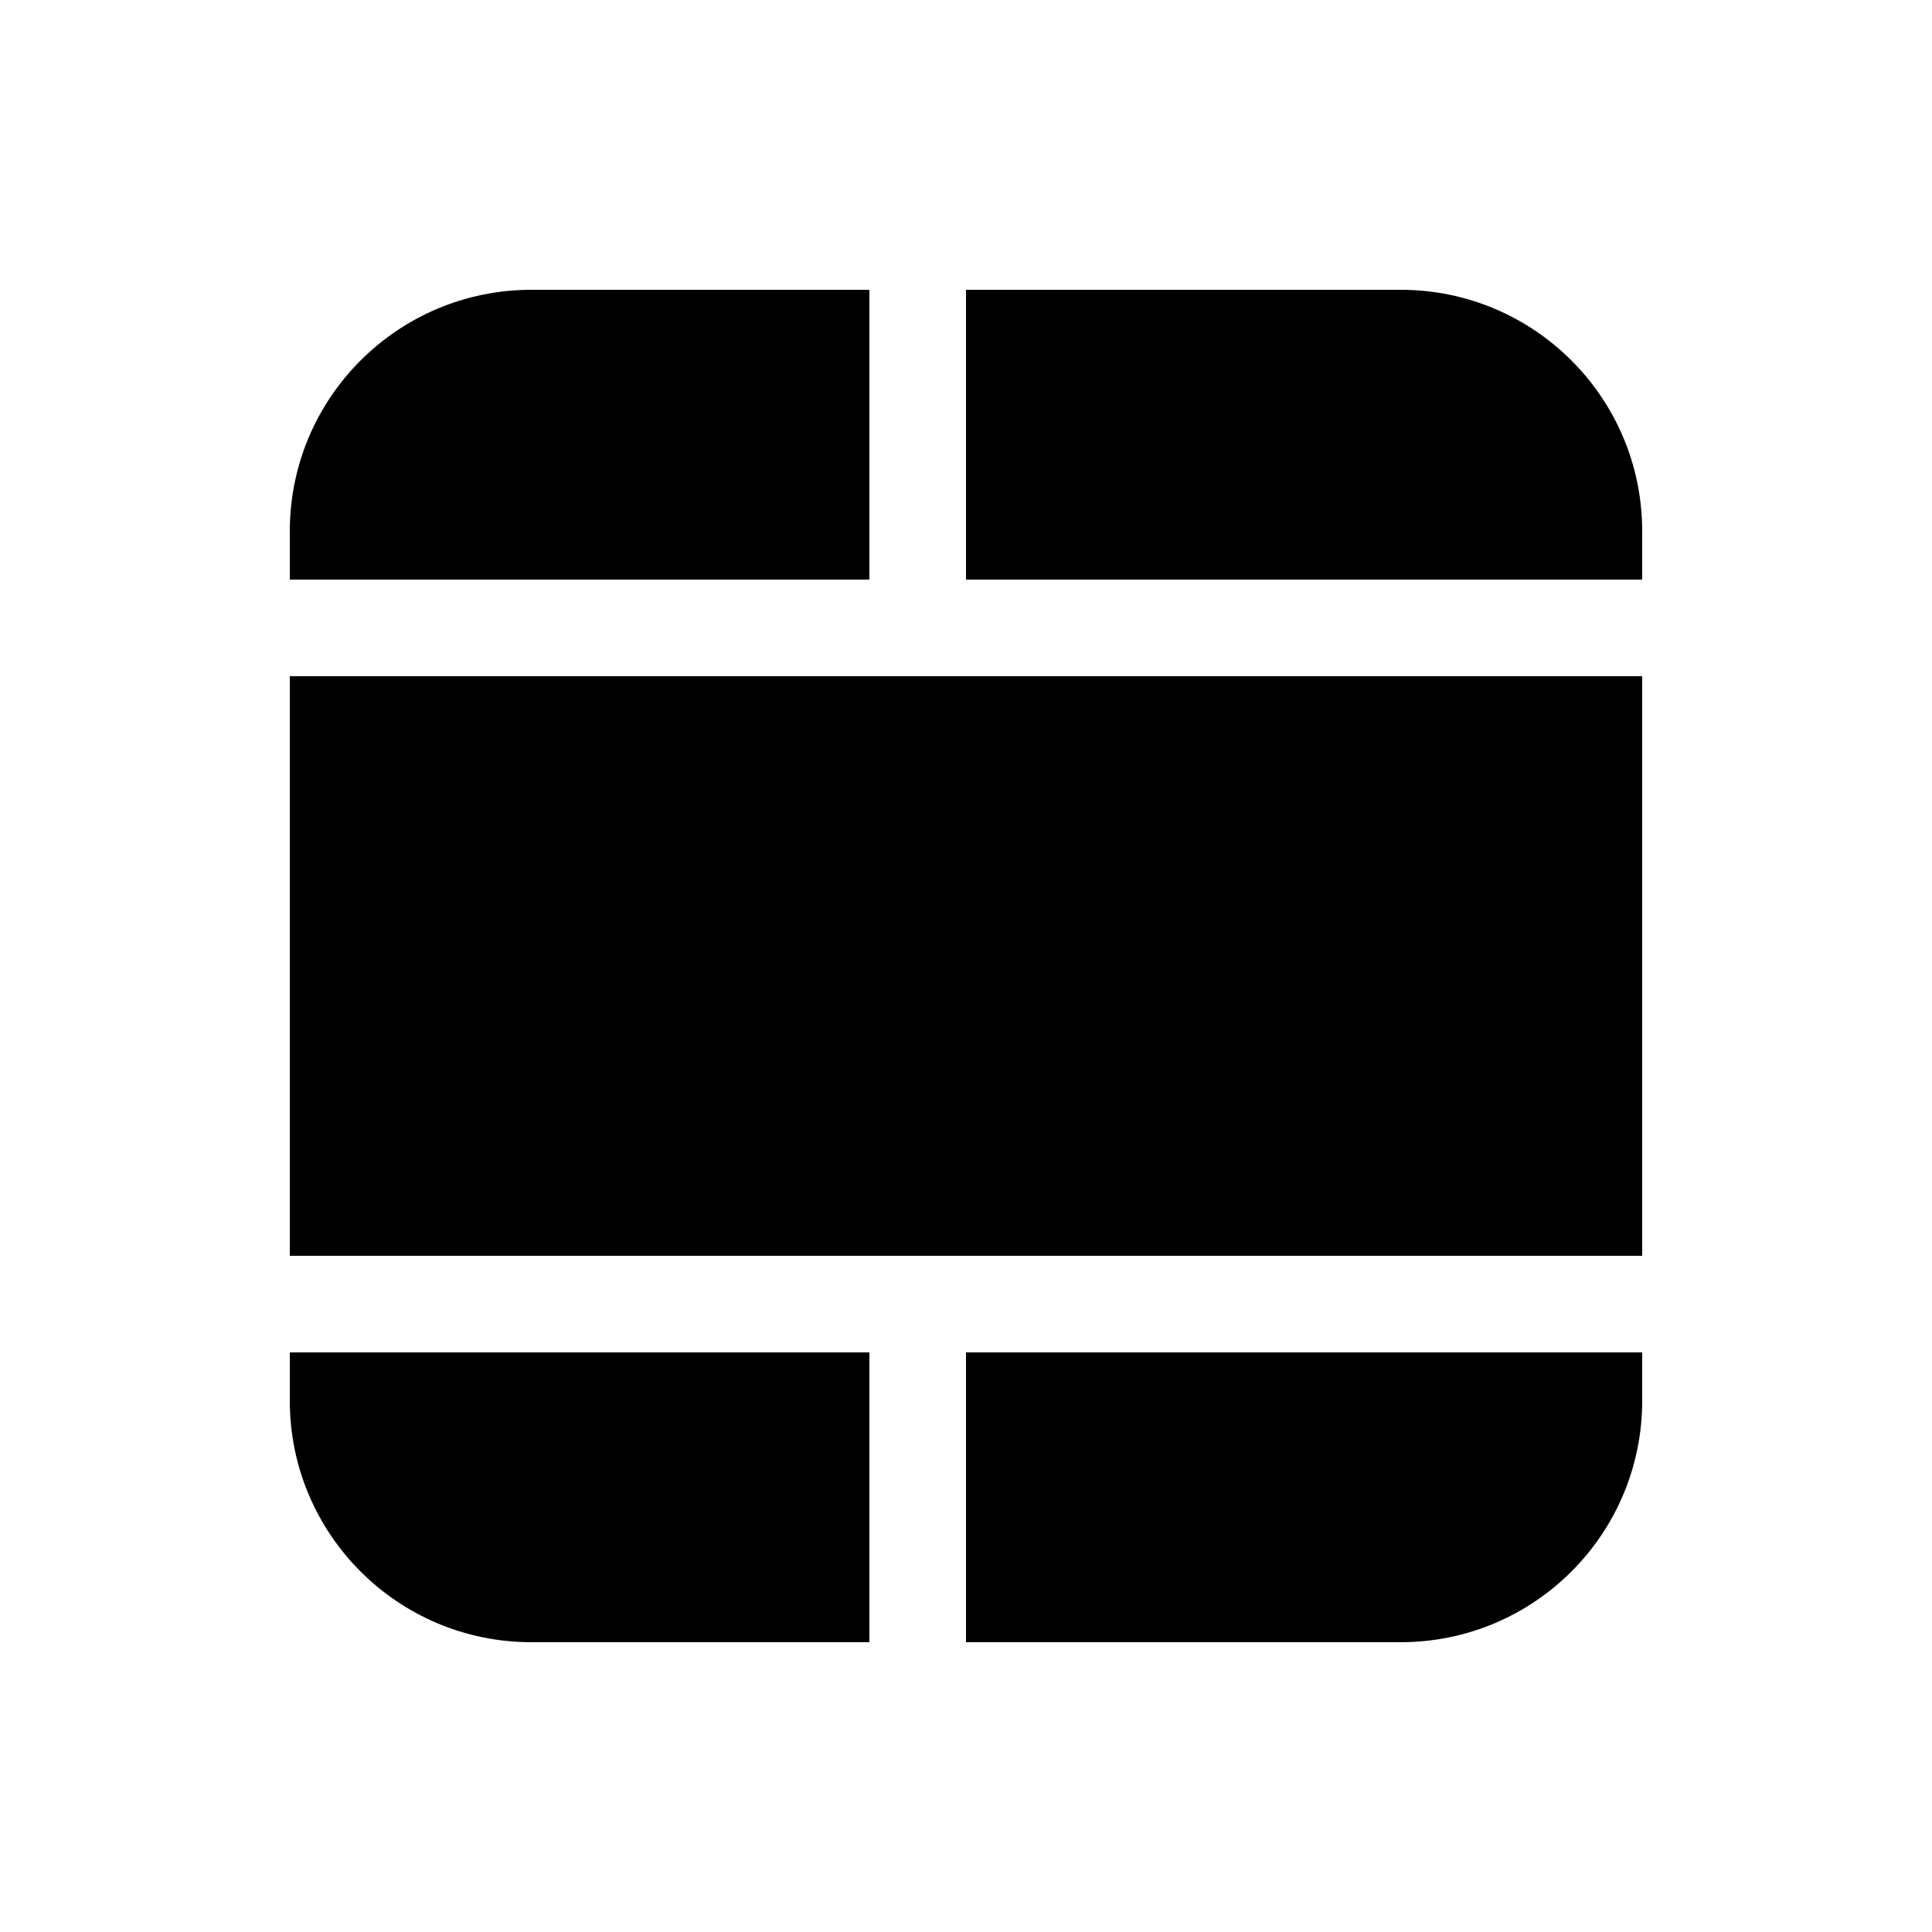
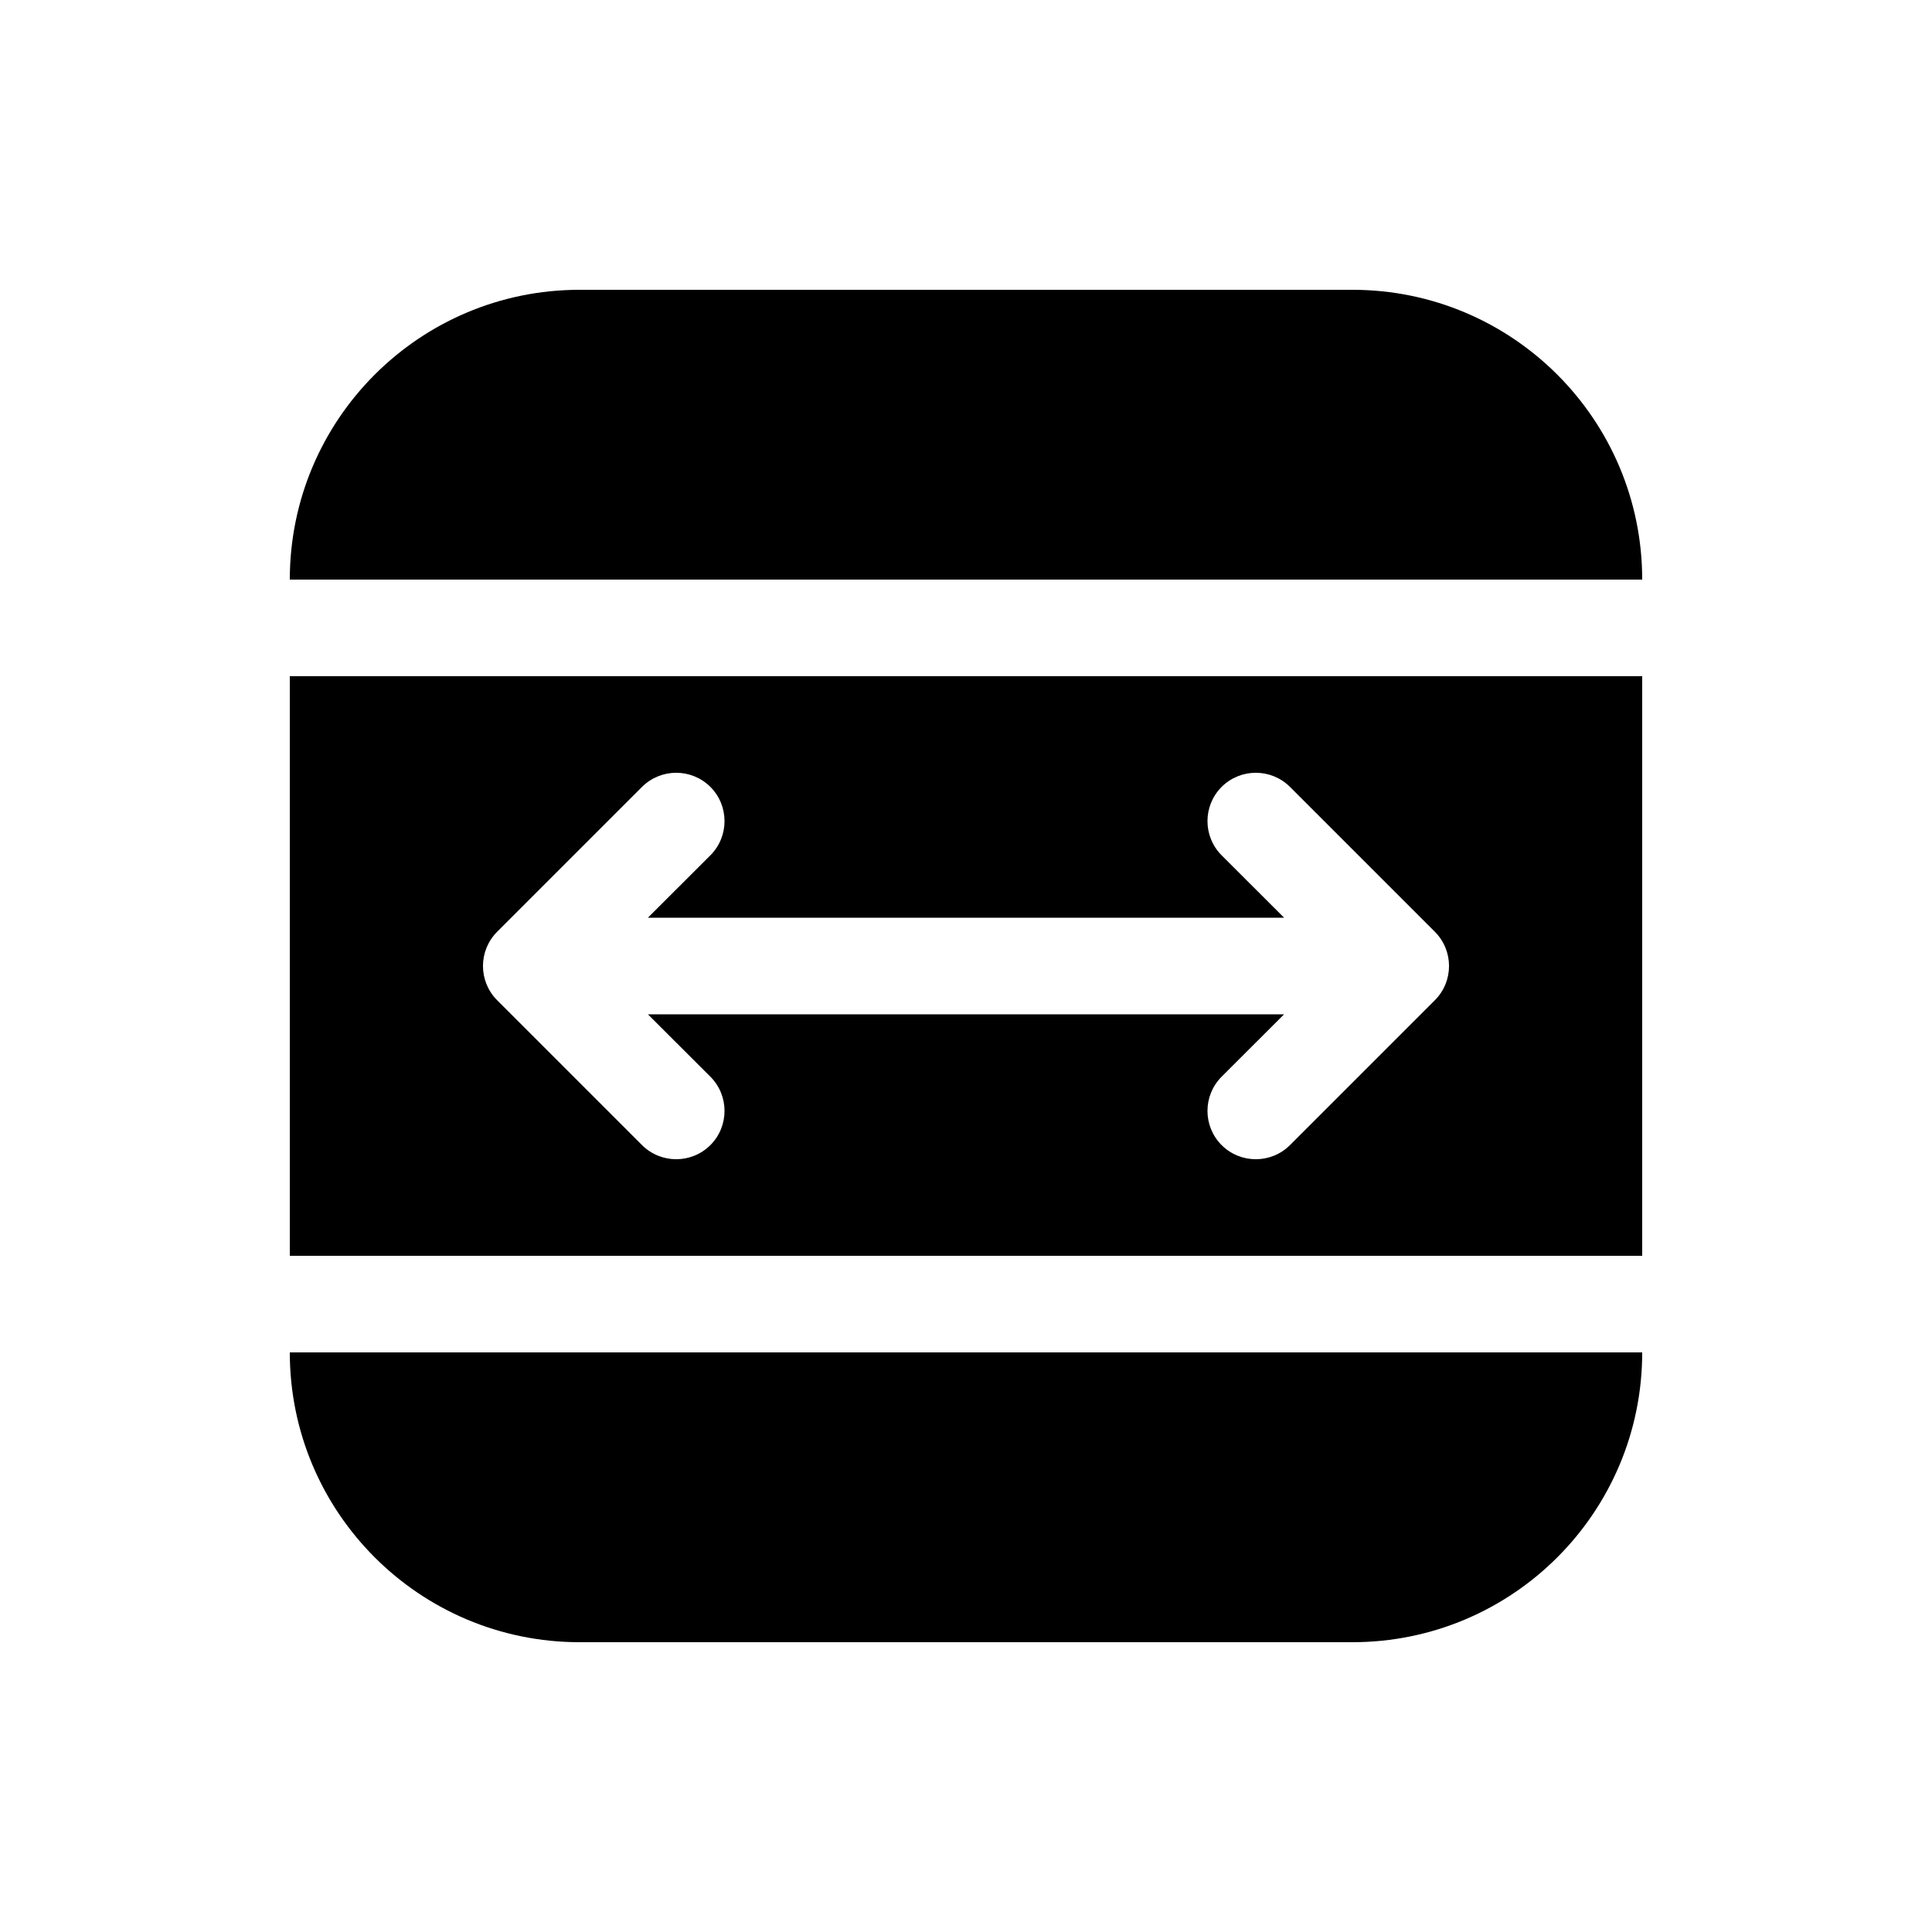
<svg xmlns="http://www.w3.org/2000/svg" viewBox="0 0 20 20" fill="none">
-   <path d="M10 17H14.5C15.881 17 17 15.881 17 14.5V14H10V17Z" fill="currentColor" />
-   <path d="M17 13V7H3V13H17Z" fill="currentColor" />
-   <path d="M3 14H9V17H5.5C4.119 17 3 15.881 3 14.5V14Z" fill="currentColor" />
-   <path d="M10 6H17V5.5C17 4.119 15.881 3 14.5 3H10V6Z" fill="currentColor" />
-   <path d="M9 3V6H3V5.5C3 4.119 4.119 3 5.5 3H9Z" fill="currentColor" />
+   <path d="M3 6C3 4.343 4.343 3 6 3H14C15.657 3 17 4.343 17 6L3 6ZM3 7V13H17V7H3ZM7.354 8.854L6.707 9.5H13.293L12.646 8.854C12.451 8.658 12.451 8.342 12.646 8.146C12.842 7.951 13.158 7.951 13.354 8.146L14.854 9.646C15.049 9.842 15.049 10.158 14.854 10.354L13.354 11.854C13.158 12.049 12.842 12.049 12.646 11.854C12.451 11.658 12.451 11.342 12.646 11.146L13.293 10.5H6.707L7.354 11.146C7.549 11.342 7.549 11.658 7.354 11.854C7.158 12.049 6.842 12.049 6.646 11.854L5.146 10.354C4.951 10.158 4.951 9.842 5.146 9.646L6.646 8.146C6.842 7.951 7.158 7.951 7.354 8.146C7.549 8.342 7.549 8.658 7.354 8.854ZM3 14H17C17 15.657 15.657 17 14 17H6C4.343 17 3 15.657 3 14Z" fill="currentColor" />
</svg>
